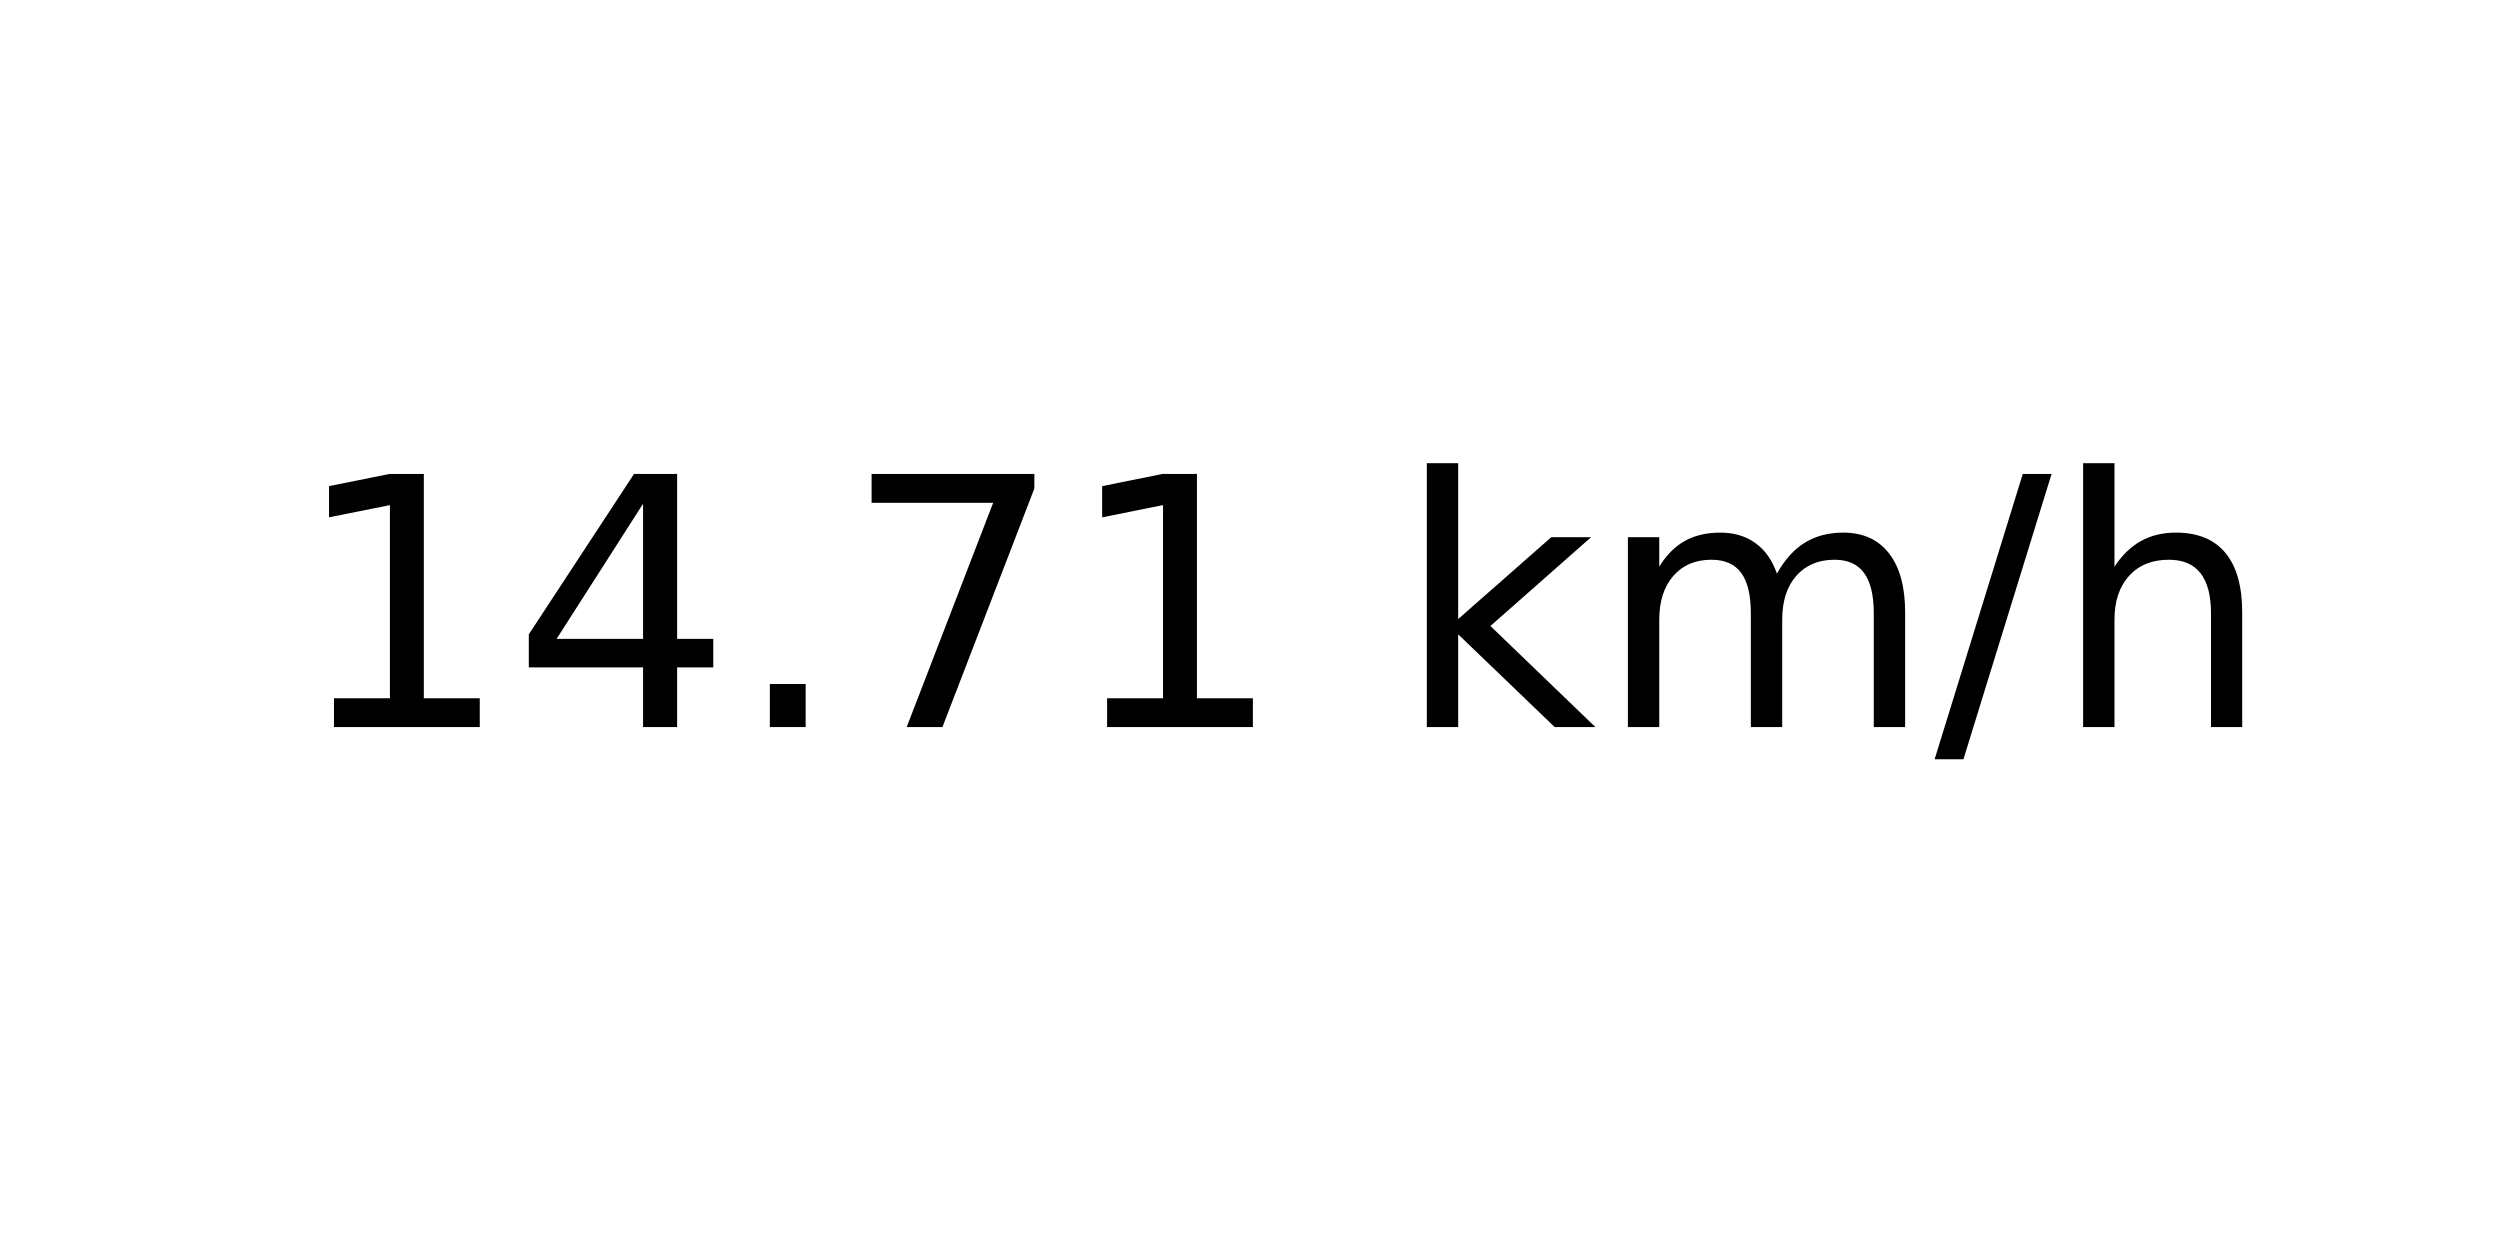
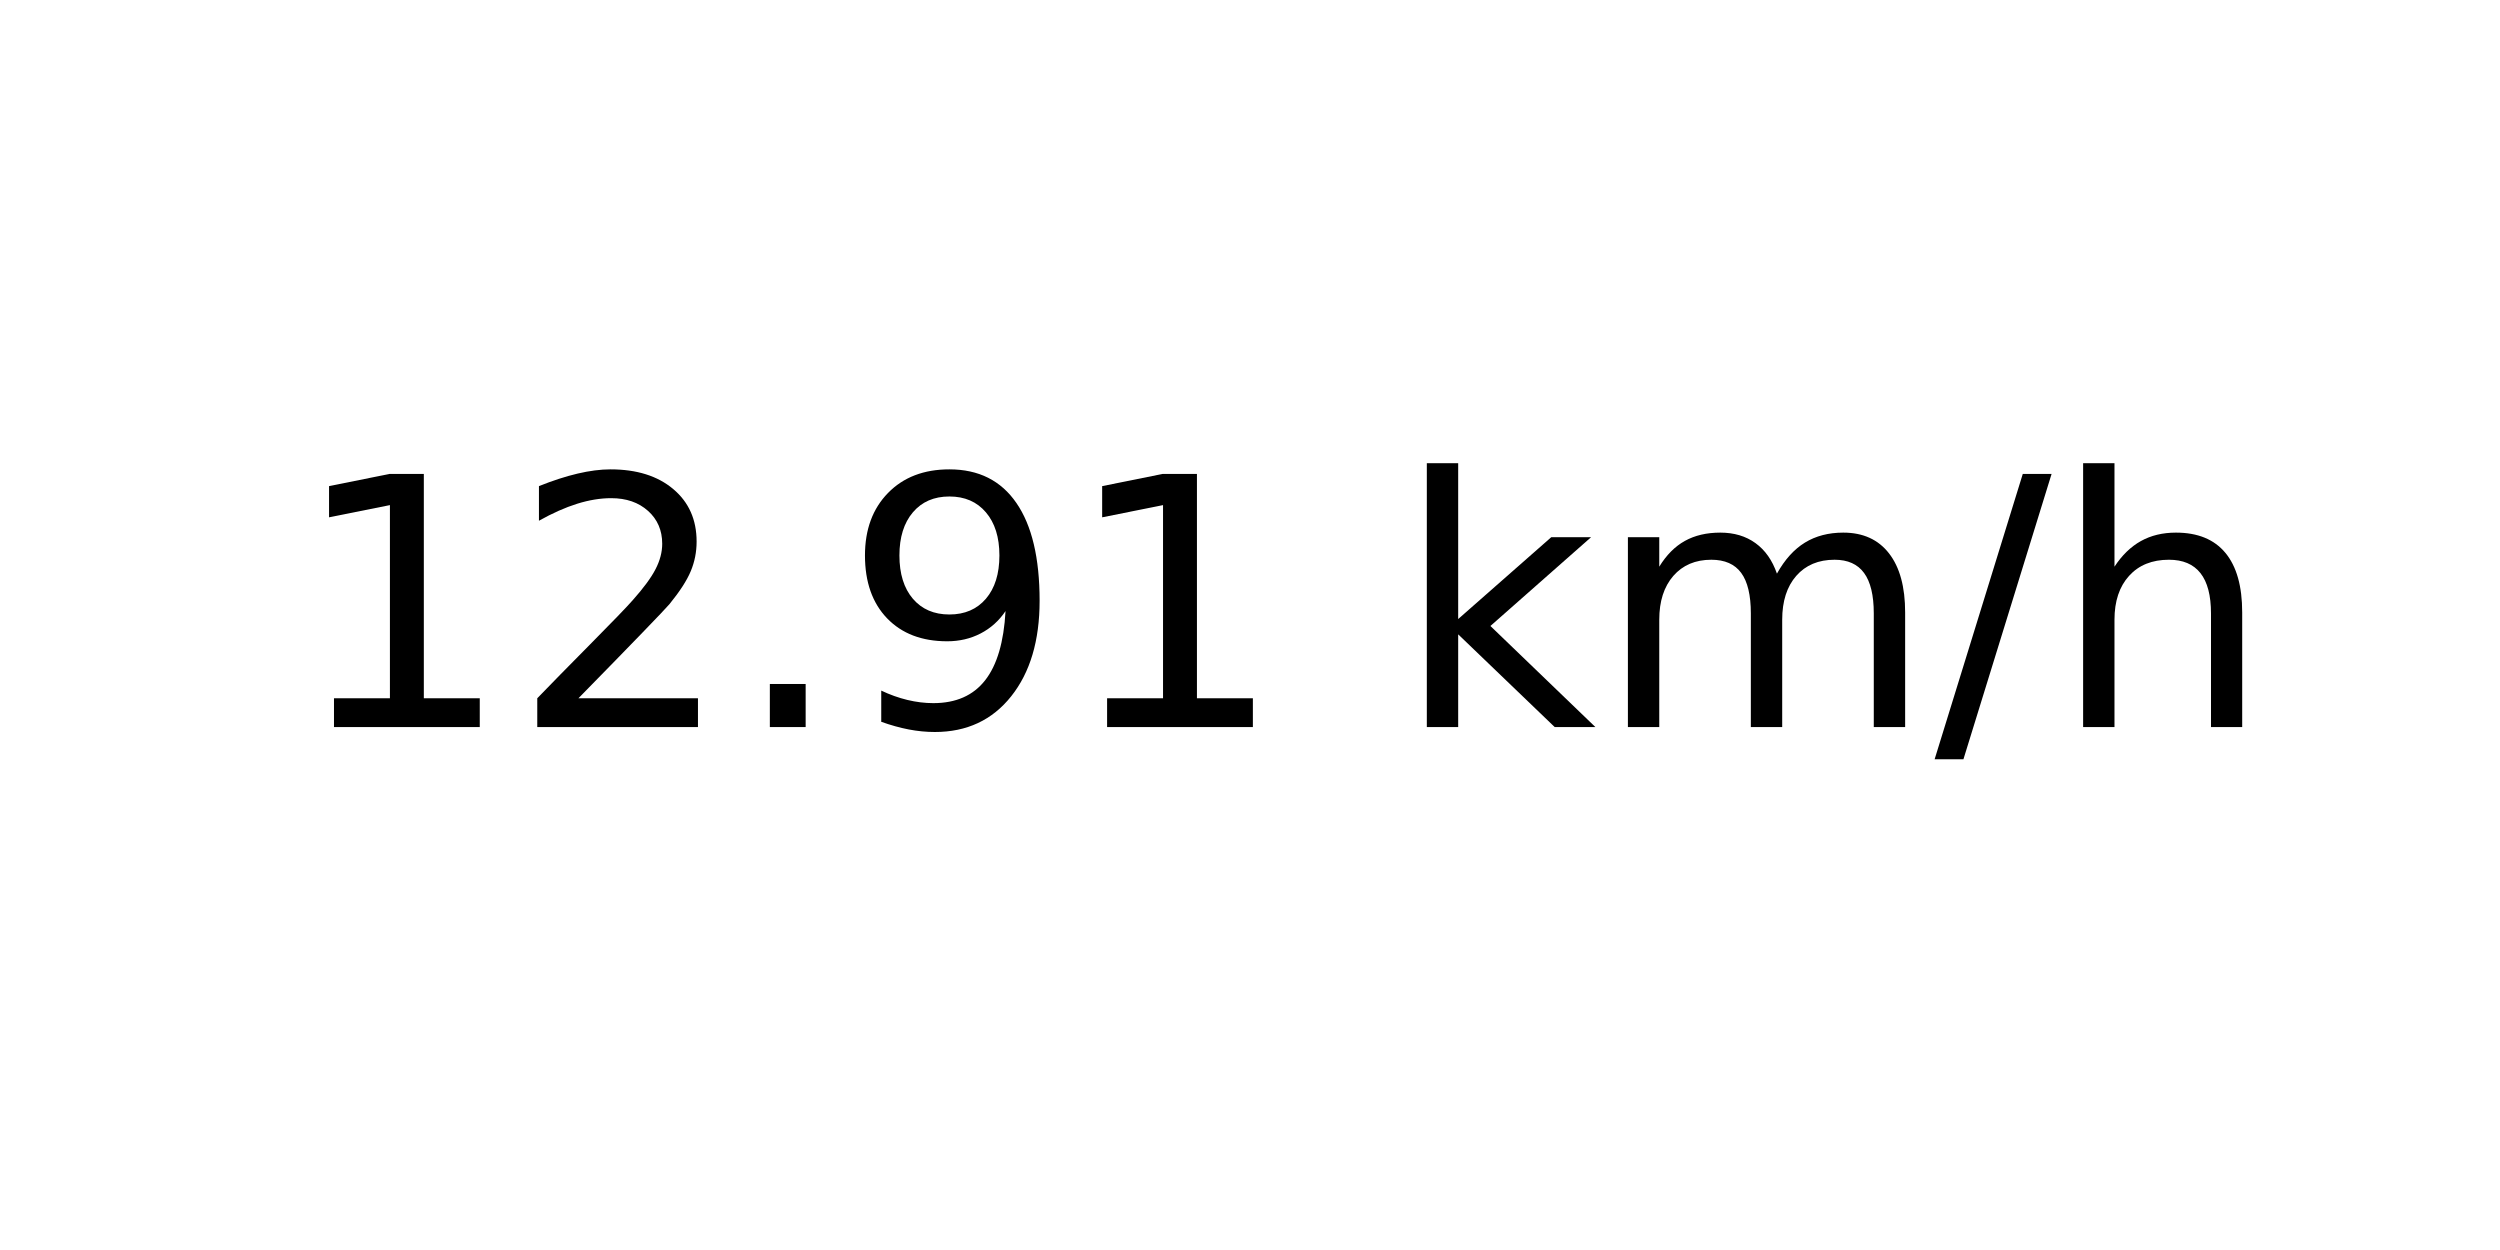
<svg xmlns="http://www.w3.org/2000/svg" xmlns:xlink="http://www.w3.org/1999/xlink" width="72pt" height="36pt" viewBox="0 0 72 36" version="1.1">
  <defs>
    <style type="text/css">*{stroke-linejoin: round; stroke-linecap: butt}</style>
  </defs>
  <g id="figure_1">
    <g id="axes_1">
      <g id="text_1">
        <g transform="translate(8.378125 20.93937) scale(0.1 -0.1)">
          <defs>
            <path id="DejaVuSans-31" d="M 794 531  L 1825 531  L 1825 4091  L 703 3866  L 703 4441  L 1819 4666  L 2450 4666  L 2450 531  L 3481 531  L 3481 0  L 794 0  L 794 531  z " transform="scale(0.015625)" />
-             <path id="DejaVuSans-34" d="M 2419 4116  L 825 1625  L 2419 1625  L 2419 4116  z M 2253 4666  L 3047 4666  L 3047 1625  L 3713 1625  L 3713 1100  L 3047 1100  L 3047 0  L 2419 0  L 2419 1100  L 313 1100  L 313 1709  L 2253 4666  z " transform="scale(0.015625)" />
+             <path id="DejaVuSans-32" d="M 1228 531  L 3431 531  L 3431 0  L 469 0  L 469 531  Q 828 903 1448 1529  Q 2069 2156 2228 2338  Q 2531 2678 2651 2914  Q 2772 3150 2772 3378  Q 2772 3750 2511 3984  Q 2250 4219 1831 4219  Q 1534 4219 1204 4116  Q 875 4013 500 3803  L 500 4441  Q 881 4594 1212 4672  Q 1544 4750 1819 4750  Q 2544 4750 2975 4387  Q 3406 4025 3406 3419  Q 3406 3131 3298 2873  Q 3191 2616 2906 2266  Q 2828 2175 2409 1742  Q 1991 1309 1228 531  z " transform="scale(0.015625)" />
            <path id="DejaVuSans-2e" d="M 684 794  L 1344 794  L 1344 0  L 684 0  L 684 794  z " transform="scale(0.015625)" />
-             <path id="DejaVuSans-37" d="M 525 4666  L 3525 4666  L 3525 4397  L 1831 0  L 1172 0  L 2766 4134  L 525 4134  L 525 4666  z " transform="scale(0.015625)" />
+             <path id="DejaVuSans-39" d="M 703 97  L 703 672  Q 941 559 1184 500  Q 1428 441 1663 441  Q 2288 441 2617 861  Q 2947 1281 2994 2138  Q 2813 1869 2534 1725  Q 2256 1581 1919 1581  Q 1219 1581 811 2004  Q 403 2428 403 3163  Q 403 3881 828 4315  Q 1253 4750 1959 4750  Q 2769 4750 3195 4129  Q 3622 3509 3622 2328  Q 3622 1225 3098 567  Q 2575 -91 1691 -91  Q 1453 -91 1209 -44  Q 966 3 703 97  z M 1959 2075  Q 2384 2075 2632 2365  Q 2881 2656 2881 3163  Q 2881 3666 2632 3958  Q 2384 4250 1959 4250  Q 1534 4250 1286 3958  Q 1038 3666 1038 3163  Q 1038 2656 1286 2365  Q 1534 2075 1959 2075  z " transform="scale(0.015625)" />
            <path id="DejaVuSans-20" transform="scale(0.015625)" />
            <path id="DejaVuSans-6b" d="M 581 4863  L 1159 4863  L 1159 1991  L 2875 3500  L 3609 3500  L 1753 1863  L 3688 0  L 2938 0  L 1159 1709  L 1159 0  L 581 0  L 581 4863  z " transform="scale(0.015625)" />
            <path id="DejaVuSans-6d" d="M 3328 2828  Q 3544 3216 3844 3400  Q 4144 3584 4550 3584  Q 5097 3584 5394 3201  Q 5691 2819 5691 2113  L 5691 0  L 5113 0  L 5113 2094  Q 5113 2597 4934 2840  Q 4756 3084 4391 3084  Q 3944 3084 3684 2787  Q 3425 2491 3425 1978  L 3425 0  L 2847 0  L 2847 2094  Q 2847 2600 2669 2842  Q 2491 3084 2119 3084  Q 1678 3084 1418 2786  Q 1159 2488 1159 1978  L 1159 0  L 581 0  L 581 3500  L 1159 3500  L 1159 2956  Q 1356 3278 1631 3431  Q 1906 3584 2284 3584  Q 2666 3584 2933 3390  Q 3200 3197 3328 2828  z " transform="scale(0.015625)" />
            <path id="DejaVuSans-2f" d="M 1625 4666  L 2156 4666  L 531 -594  L 0 -594  L 1625 4666  z " transform="scale(0.015625)" />
            <path id="DejaVuSans-68" d="M 3513 2113  L 3513 0  L 2938 0  L 2938 2094  Q 2938 2591 2744 2837  Q 2550 3084 2163 3084  Q 1697 3084 1428 2787  Q 1159 2491 1159 1978  L 1159 0  L 581 0  L 581 4863  L 1159 4863  L 1159 2956  Q 1366 3272 1645 3428  Q 1925 3584 2291 3584  Q 2894 3584 3203 3211  Q 3513 2838 3513 2113  z " transform="scale(0.015625)" />
          </defs>
          <use xlink:href="#DejaVuSans-31" />
-           <use xlink:href="#DejaVuSans-34" x="63.623" />
+           <use xlink:href="#DejaVuSans-32" x="63.623" />
          <use xlink:href="#DejaVuSans-2e" x="127.246" />
-           <use xlink:href="#DejaVuSans-37" x="159.033" />
+           <use xlink:href="#DejaVuSans-39" x="159.033" />
          <use xlink:href="#DejaVuSans-31" x="222.656" />
          <use xlink:href="#DejaVuSans-20" x="286.279" />
          <use xlink:href="#DejaVuSans-6b" x="318.066" />
          <use xlink:href="#DejaVuSans-6d" x="375.977" />
          <use xlink:href="#DejaVuSans-2f" x="473.389" />
          <use xlink:href="#DejaVuSans-68" x="507.08" />
        </g>
      </g>
    </g>
  </g>
</svg>
